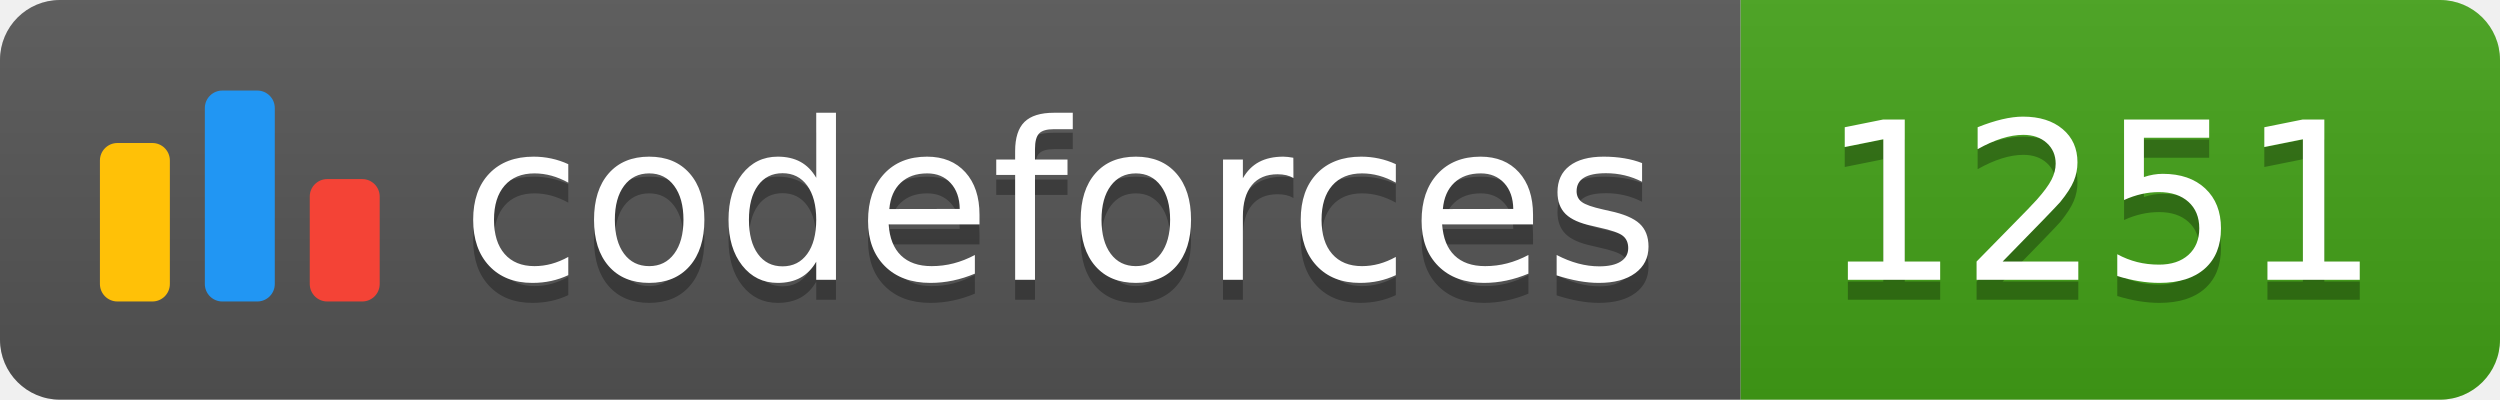
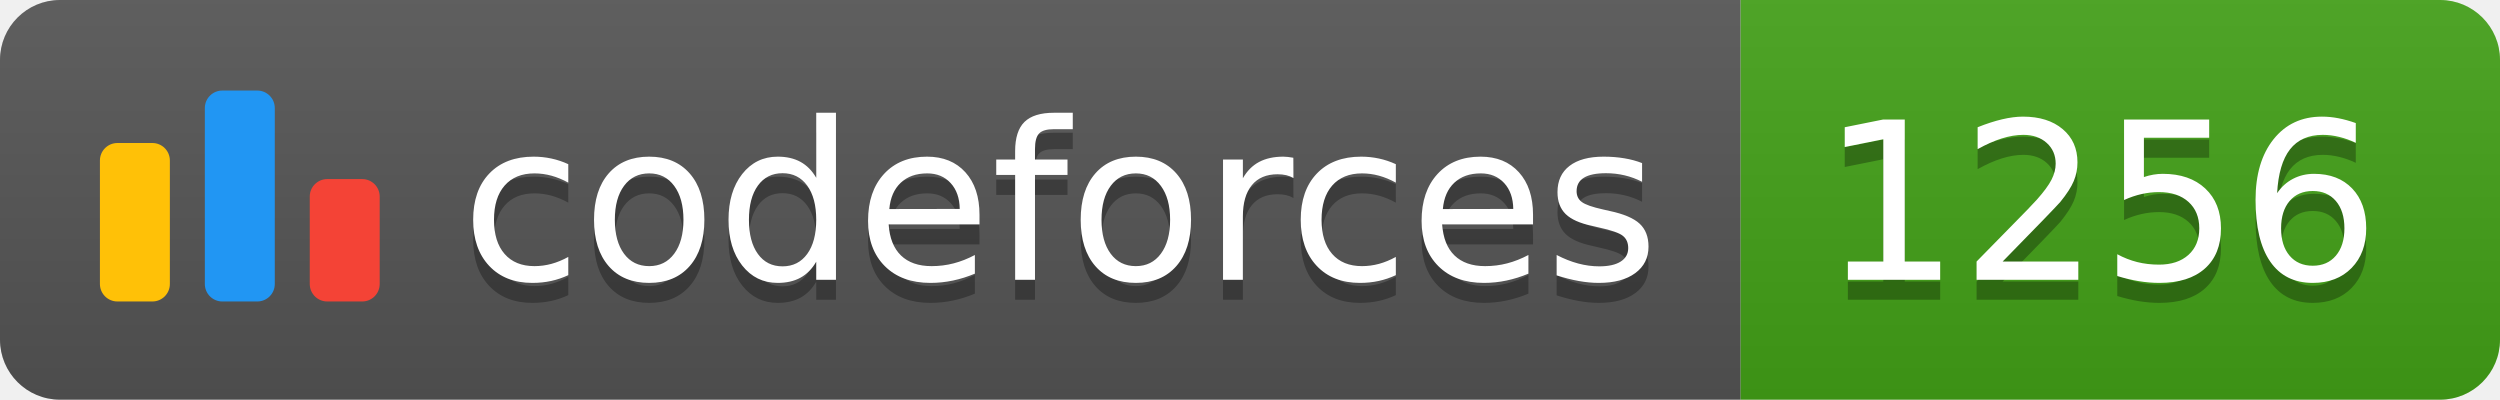
<svg xmlns="http://www.w3.org/2000/svg" width="125.1" height="20">
  <linearGradient id="smooth" x2="0" y2="100%">
    <stop offset="0" stop-color="#bbb" stop-opacity=".1" />
    <stop offset="1" stop-opacity=".1" />
  </linearGradient>
  <clipPath id="round">
    <rect width="125.1" height="20" rx="3" fill="#fff" />
  </clipPath>
  <g clip-path="url(#round)">
    <rect width="87.1" height="20" fill="#555" />
    <rect x="87.1" width="38.0" height="20" fill="#43A217" />
    <rect width="125.1" height="20" fill="url(#smooth)" />
  </g>
  <g fill="#fff" text-anchor="middle" font-family="DejaVu Sans,Verdana,Geneva,sans-serif" font-size="110">
    <svg x="5" y="3" class="logo" width="14" height="14" viewBox="0 0 32 25" fill="none">
      <rect y="6" width="8" height="18.125" rx="2" fill="#FFC107" />
      <rect x="24" y="10.125" width="8" height="14" rx="2" fill="#F44336" />
      <rect x="12" width="8" height="24.125" rx="2" fill="#2196F3" />
    </svg>
    <text x="530.5" y="150" fill="#010101" fill-opacity=".3" transform="scale(0.1)" textLength="601.0" lengthAdjust="spacing">codeforces
        </text>
    <text x="530.5" y="140" transform="scale(0.1)" textLength="601.0" lengthAdjust="spacing">codeforces</text>
-     <text x="1051.0" y="150" fill="#010101" fill-opacity=".3" transform="scale(0.1)" textLength="280.0" lengthAdjust="spacing">1251
+     <text x="1051.0" y="150" fill="#010101" fill-opacity=".3" transform="scale(0.1)" textLength="280.0" lengthAdjust="spacing">1256
        </text>
-     <text x="1051.0" y="140" transform="scale(0.1)" textLength="280.0" lengthAdjust="spacing">1251</text>
+     <text x="1051.0" y="140" transform="scale(0.1)" textLength="280.0" lengthAdjust="spacing">1256</text>
  </g>
</svg>
